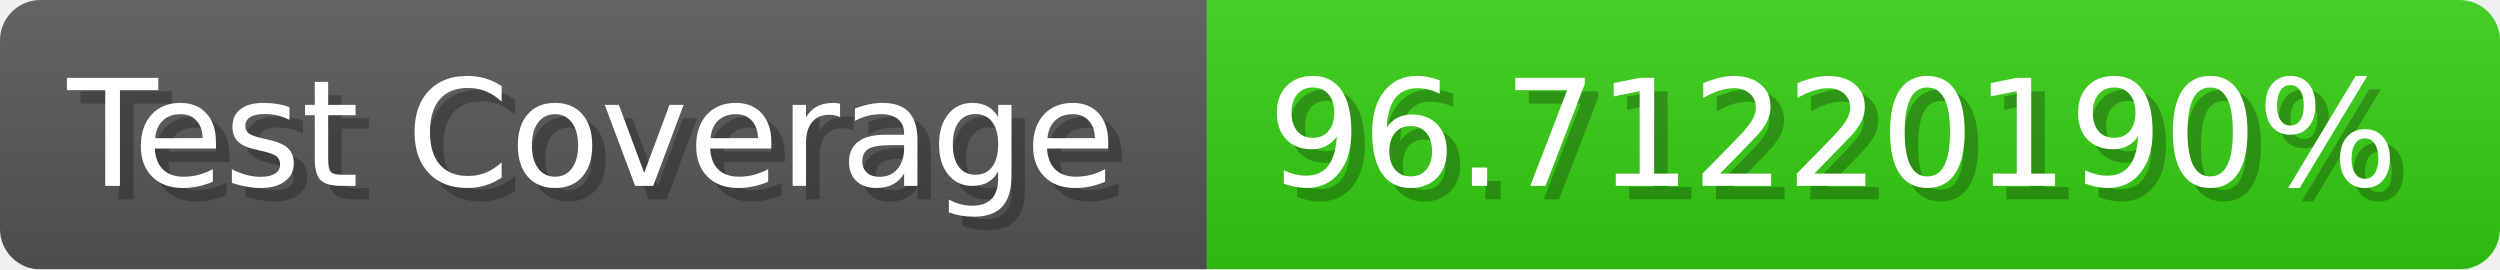
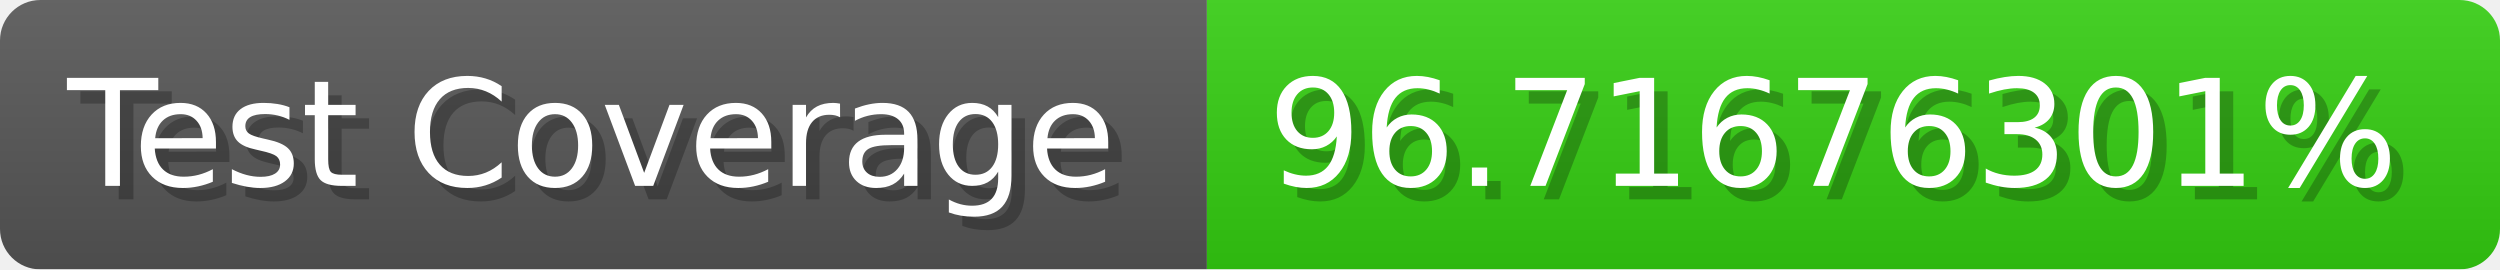
- <svg xmlns="http://www.w3.org/2000/svg" width="185.6" height="20" viewBox="0 0 1856 200" role="img" aria-label="Test Coverage: 96.71220190%">
+ <svg xmlns="http://www.w3.org/2000/svg" width="185.6" height="20" viewBox="0 0 1856 200" role="img" aria-label="Test Coverage: 96.71676301%">
  <linearGradient id="a" x2="0" y2="100%">
    <stop offset="0" stop-opacity=".1" stop-color="#EEE" />
    <stop offset="1" stop-opacity=".1" />
  </linearGradient>
  <mask id="m">
    <rect width="1856" height="200" rx="30" fill="#FFF" />
  </mask>
  <g mask="url(#m)">
    <rect width="896" height="200" fill="#555" />
    <rect width="960" height="200" fill="#3C1" x="896" />
    <rect width="1856" height="200" fill="url(#a)" />
  </g>
  <g aria-hidden="true" fill="#fff" text-anchor="start" font-family="Verdana,DejaVu Sans,sans-serif" font-size="110">
    <text x="60" y="148" textLength="796" fill="#000" opacity="0.25">Test Coverage</text>
    <text x="50" y="138" textLength="796">Test Coverage</text>
-     <text x="951" y="148" textLength="860" fill="#000" opacity="0.25">96.71220190%</text>
-     <text x="941" y="138" textLength="860">96.71220190%</text>
+     <text x="951" y="148" textLength="860" fill="#000" opacity="0.25">96.71676301%</text>
+     <text x="941" y="138" textLength="860">96.71676301%</text>
  </g>
</svg>
